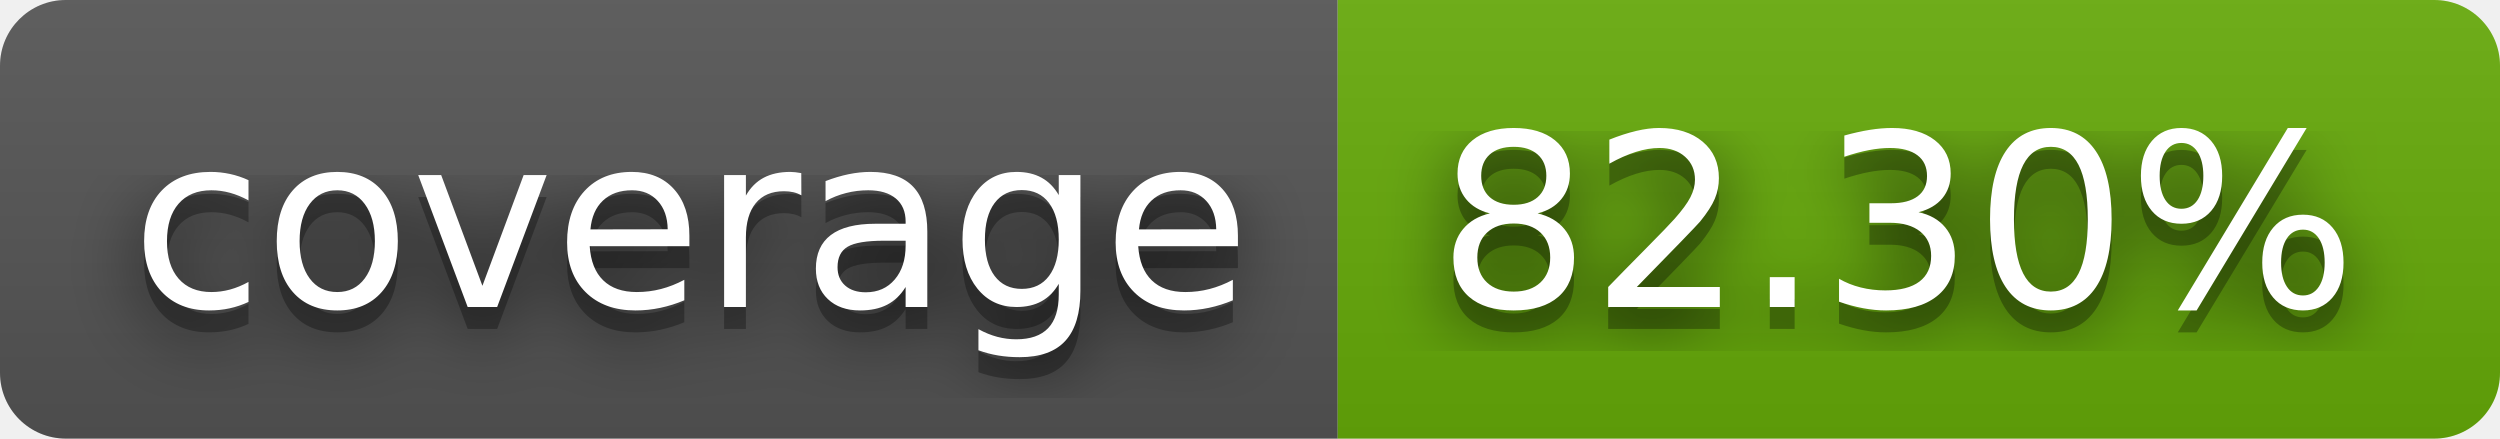
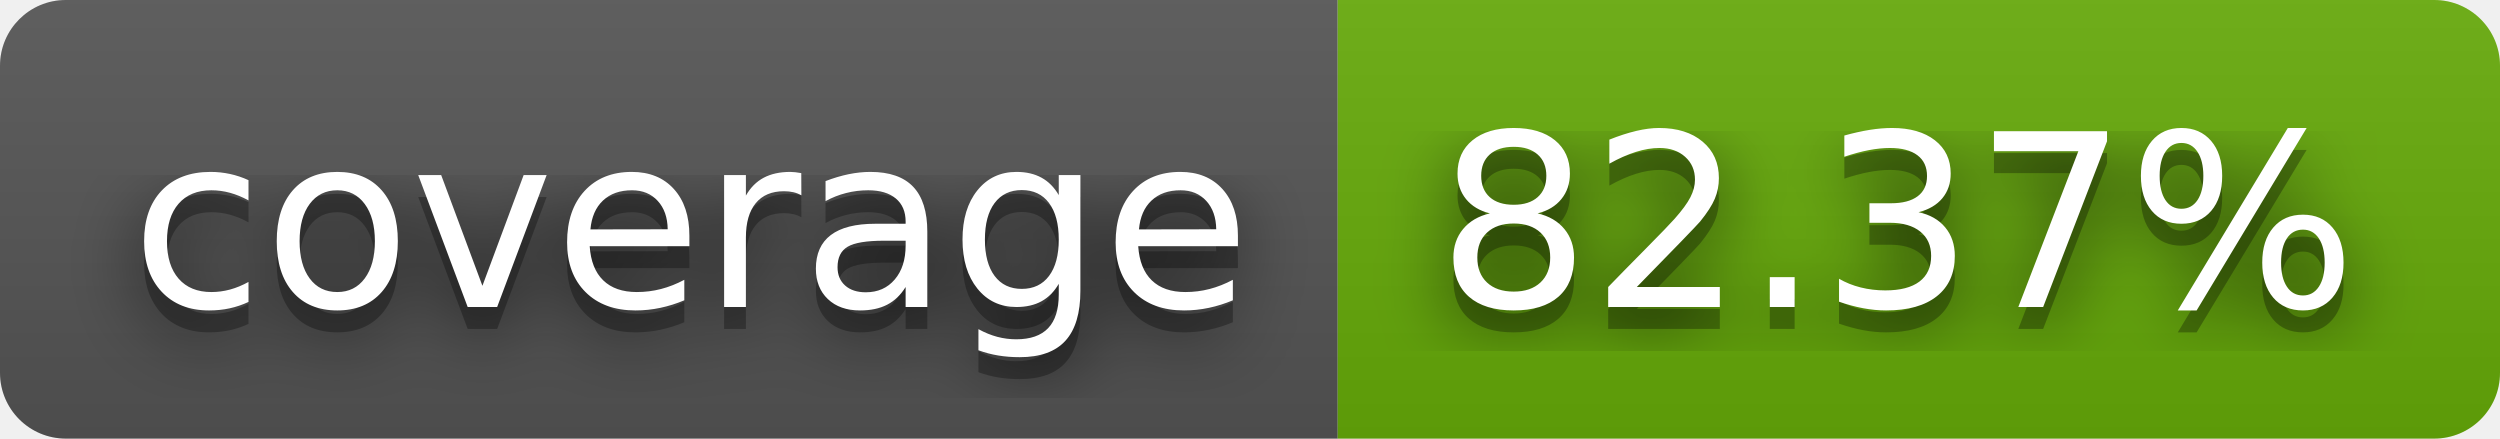
- <svg xmlns="http://www.w3.org/2000/svg" width="114" height="20" role="img" aria-label="coverage: 82.30%">
+ <svg xmlns="http://www.w3.org/2000/svg" width="114" height="20" role="img" aria-label="coverage: 82.37%">
  <filter id="blur">
    <feGaussianBlur stdDeviation="16" />
  </filter>
  <linearGradient id="s" x2="0" y2="100%">
    <stop offset="0" stop-color="#bbb" stop-opacity=".1" />
    <stop offset="1" stop-opacity=".1" />
  </linearGradient>
  <clipPath id="r">
    <rect width="114" height="20" rx="3" />
  </clipPath>
  <g clip-path="url(#r)">
    <rect width="61" height="20" fill="#555" />
    <rect x="61" width="53" height="20" fill="#67ac09" />
    <rect width="114" height="20" fill="url(#s)" />
  </g>
  <g fill="#fff" text-anchor="middle" font-family="Verdana,Geneva,DejaVu Sans,sans-serif" text-rendering="geometricPrecision" font-size="110">
    <g transform="scale(.1)">
      <g aria-hidden="true" fill="#010101">
        <text x="315" y="150" fill-opacity=".8" filter="url(#blur)" textLength="510">coverage</text>
        <text x="315" y="150" fill-opacity=".3" textLength="510">coverage</text>
      </g>
      <text x="315" y="140" textLength="510">coverage</text>
    </g>
    <g transform="scale(.1)">
      <g aria-hidden="true" fill="#010101">
-         <text x="865" y="150" fill-opacity=".8" filter="url(#blur)" textLength="430">82.30%</text>
-         <text x="865" y="150" fill-opacity=".3" textLength="430">82.30%</text>
+         <text x="865" y="150" fill-opacity=".8" filter="url(#blur)" textLength="430">82.37%</text>
+         <text x="865" y="150" fill-opacity=".3" textLength="430">82.37%</text>
      </g>
-       <text x="865" y="140" textLength="430">82.30%</text>
+       <text x="865" y="140" textLength="430">82.37%</text>
    </g>
  </g>
</svg>
